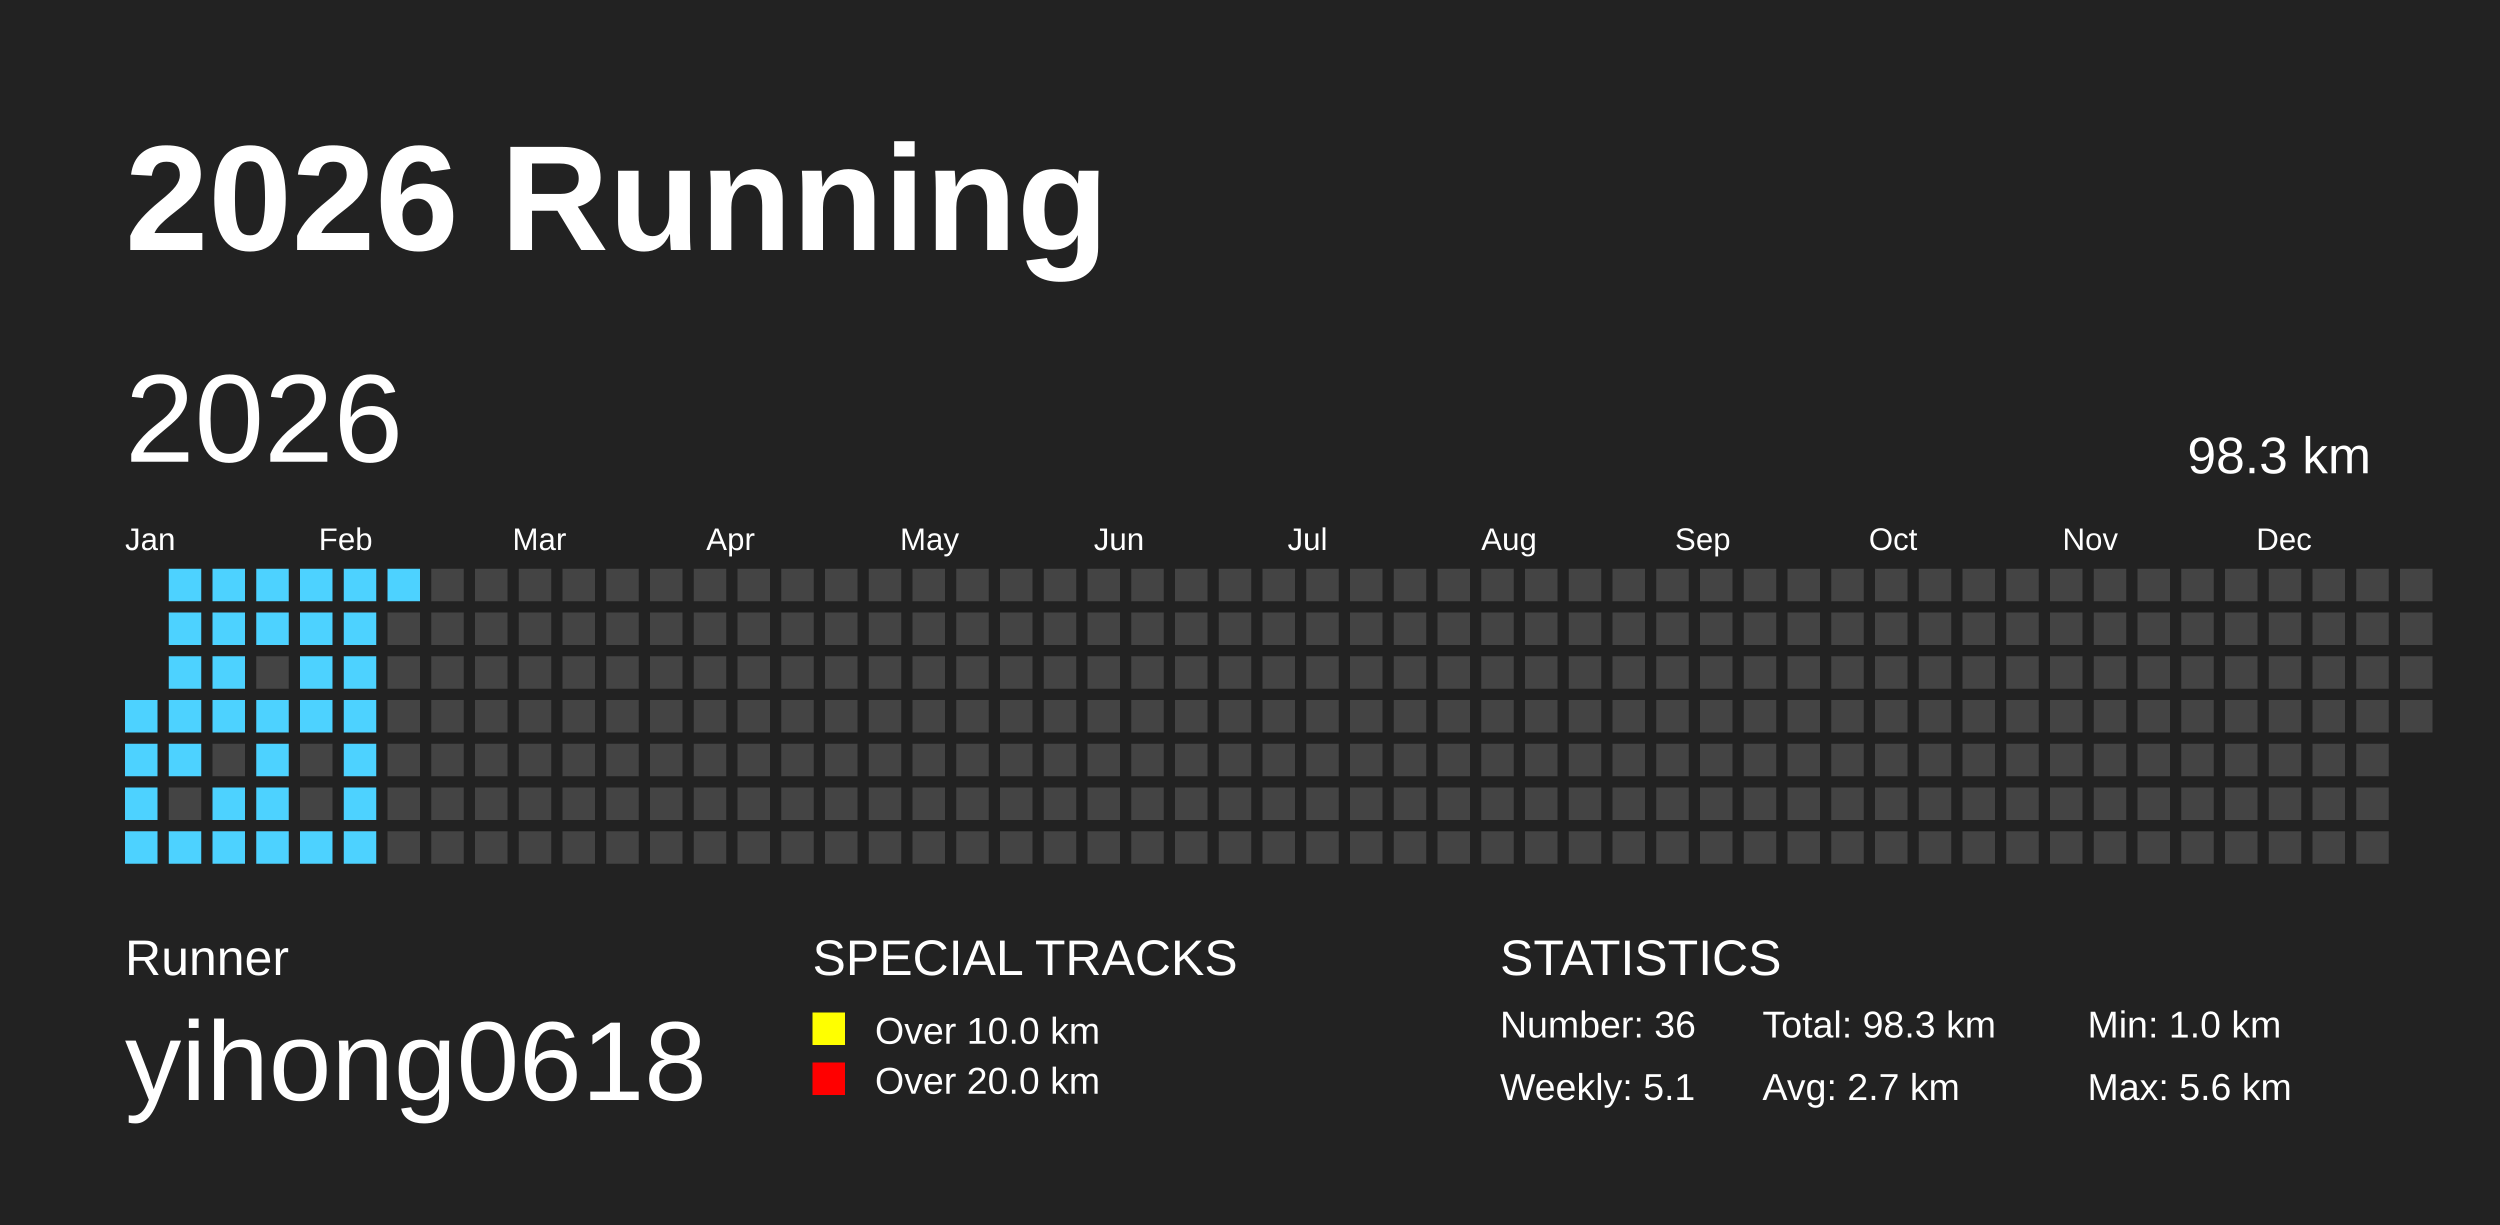
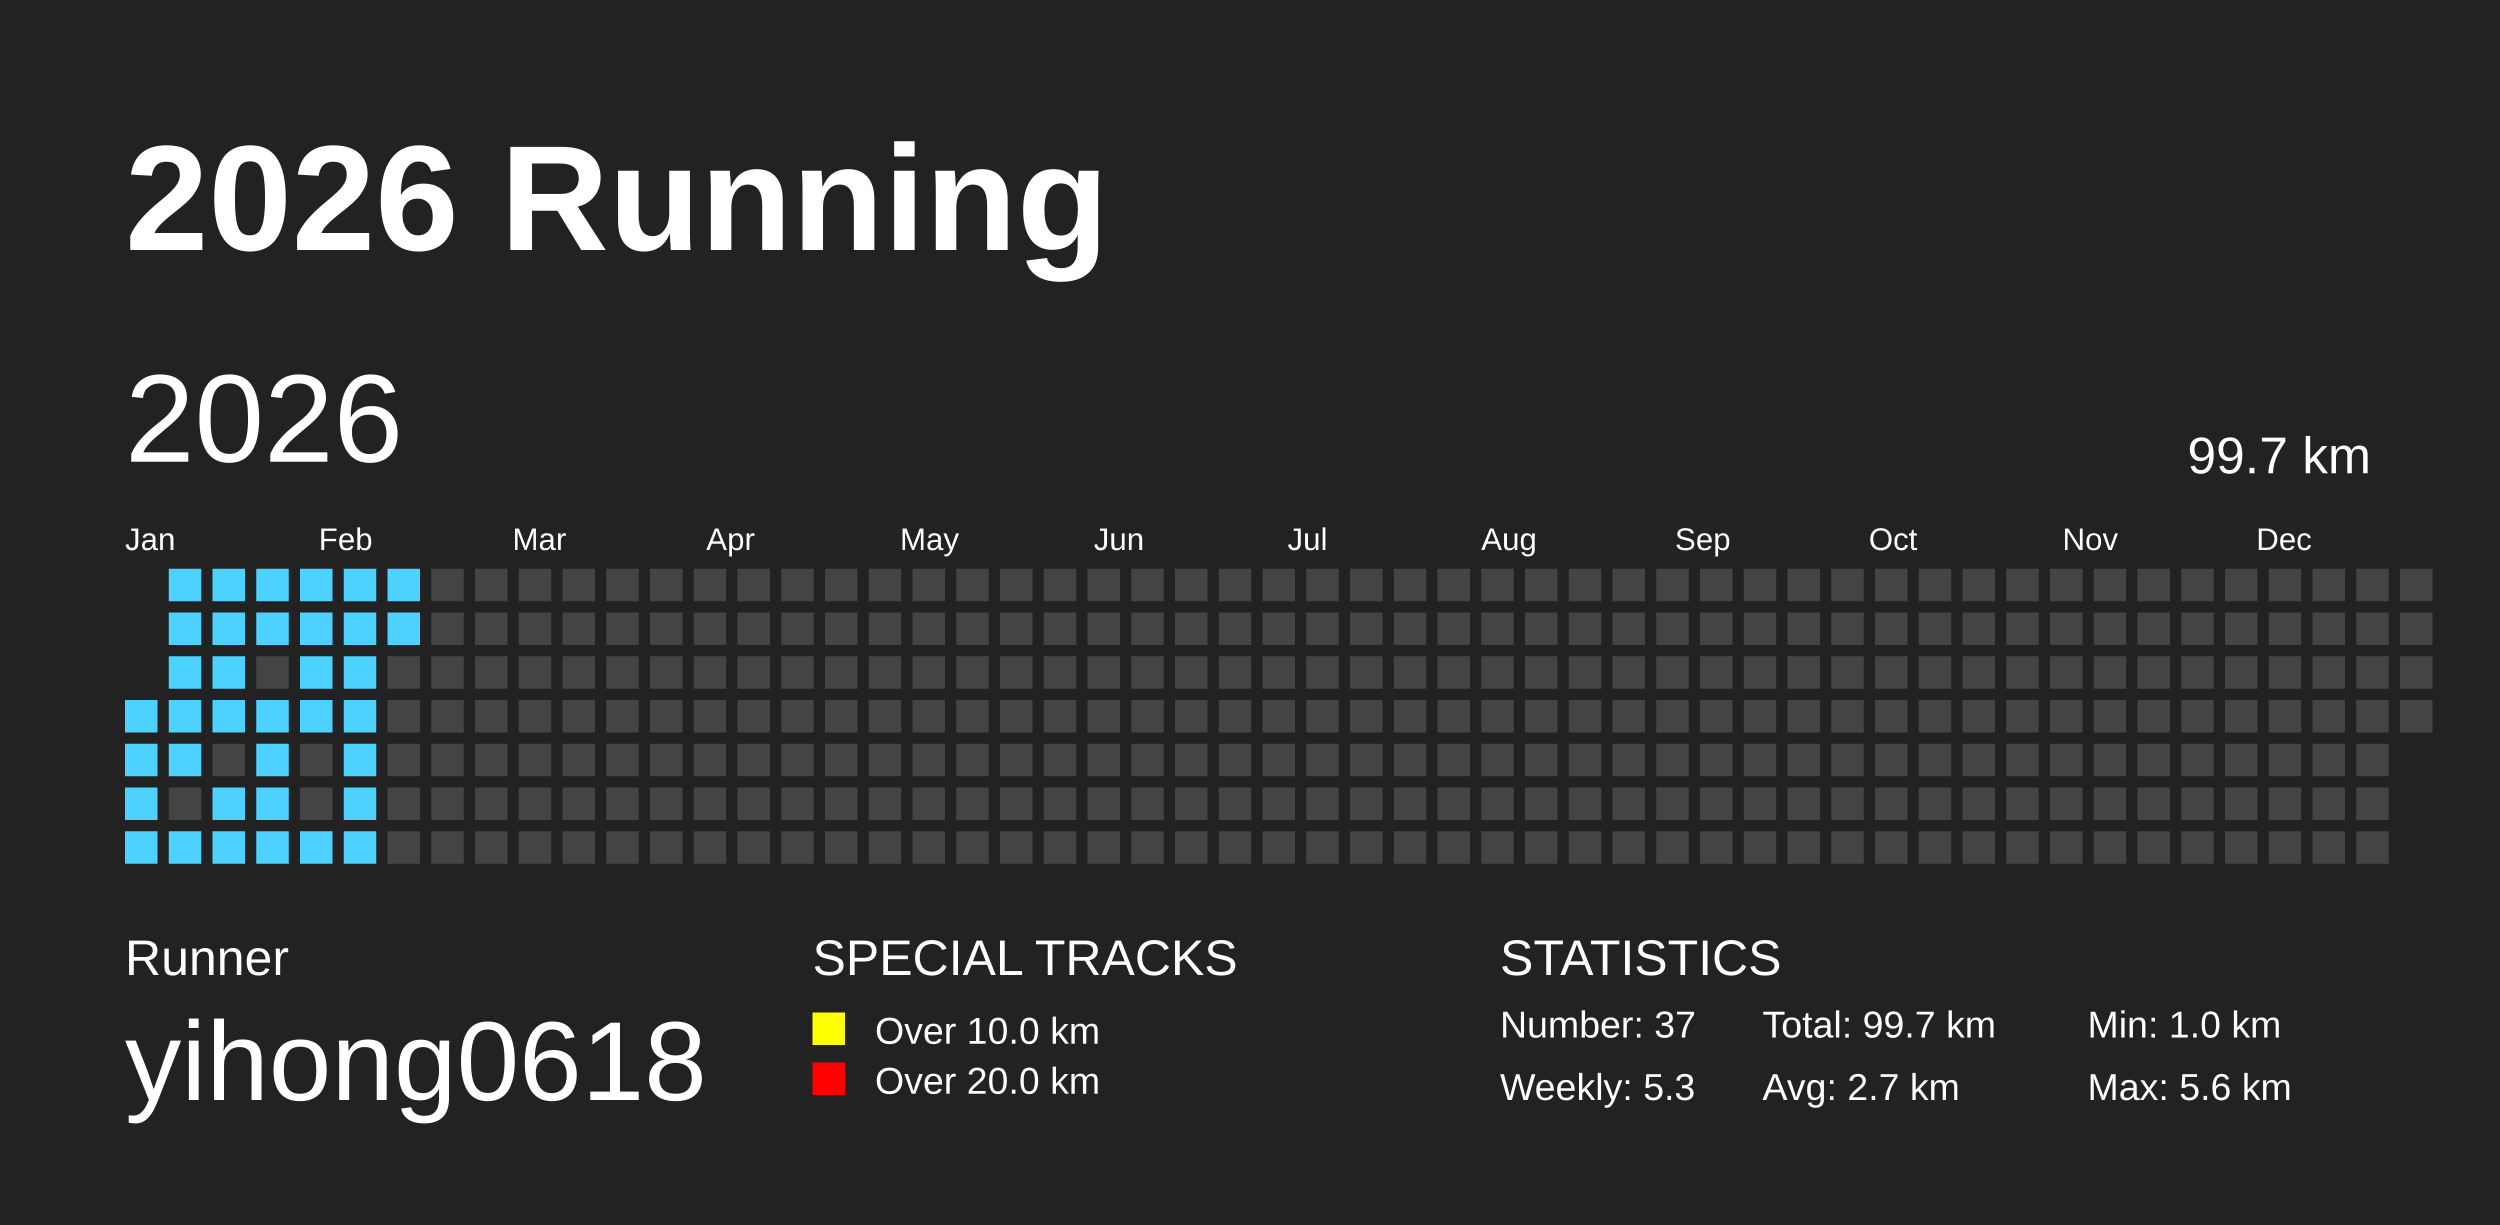
<svg xmlns="http://www.w3.org/2000/svg" baseProfile="full" height="98mm" version="1.1" viewBox="0,0,200,98" width="200mm">
  <defs />
  <rect fill="#222222" height="98" width="200" x="0" y="0" />
  <text fill="#FFFFFF" style="font-size:12px; font-family:Arial; font-weight:bold;" x="10" y="20">2026 Running</text>
  <text fill="#FFFFFF" style="font-size:4px; font-family:Arial" x="10" y="78">Runner</text>
  <text fill="#FFFFFF" style="font-size:9px; font-family:Arial" x="10" y="88">yihong0618</text>
  <text fill="#FFFFFF" style="font-size:4px; font-family:Arial" x="65" y="78">SPECIAL TRACKS</text>
  <rect fill="yellow" height="2.6" width="2.6" x="65" y="81" />
  <text fill="#FFFFFF" style="font-size:3px; font-family:Arial" x="70" y="83.5">Over 10.0 km</text>
  <rect fill="red" height="2.6" width="2.6" x="65" y="85" />
  <text fill="#FFFFFF" style="font-size:3px; font-family:Arial" x="70" y="87.5">Over 20.0 km</text>
  <text fill="#FFFFFF" style="font-size:4px; font-family:Arial" x="120" y="78">STATISTICS</text>
-   <text fill="#FFFFFF" style="font-size:3px; font-family:Arial" x="120" y="83">Number: 36</text>
-   <text fill="#FFFFFF" style="font-size:3px; font-family:Arial" x="120" y="88">Weekly: 5.1</text>
-   <text fill="#FFFFFF" style="font-size:3px; font-family:Arial" x="141" y="83">Total: 98.3 km</text>
+   <text fill="#FFFFFF" style="font-size:3px; font-family:Arial" x="120" y="83">Number: 37</text>
+   <text fill="#FFFFFF" style="font-size:3px; font-family:Arial" x="120" y="88">Weekly: 5.3</text>
+   <text fill="#FFFFFF" style="font-size:3px; font-family:Arial" x="141" y="83">Total: 99.7 km</text>
  <text fill="#FFFFFF" style="font-size:3px; font-family:Arial" x="141" y="88">Avg: 2.7 km</text>
  <text fill="#FFFFFF" style="font-size:3px; font-family:Arial" x="167" y="83">Min: 1.0 km</text>
  <text fill="#FFFFFF" style="font-size:3px; font-family:Arial" x="167" y="88">Max: 5.6 km</text>
  <text dominant-baseline="hanging" fill="#FFFFFF" style="font-size:10.0px; font-family:Arial;" x="10" y="30">2026</text>
-   <text dominant-baseline="hanging" fill="#FFFFFF" style="font-size:4.125px; font-family:Arial;" x="175" y="35">98.3 km</text>
+   <text dominant-baseline="hanging" fill="#FFFFFF" style="font-size:4.125px; font-family:Arial;" x="175" y="35">99.7 km</text>
  <text fill="#FFFFFF" style="font-size:2.5px; font-family:Arial" x="10.0" y="44">Jan</text>
  <text fill="#FFFFFF" style="font-size:2.5px; font-family:Arial" x="25.5" y="44">Feb</text>
  <text fill="#FFFFFF" style="font-size:2.5px; font-family:Arial" x="41.0" y="44">Mar</text>
  <text fill="#FFFFFF" style="font-size:2.5px; font-family:Arial" x="56.5" y="44">Apr</text>
  <text fill="#FFFFFF" style="font-size:2.5px; font-family:Arial" x="72.0" y="44">May</text>
  <text fill="#FFFFFF" style="font-size:2.5px; font-family:Arial" x="87.5" y="44">Jun</text>
  <text fill="#FFFFFF" style="font-size:2.5px; font-family:Arial" x="103.0" y="44">Jul</text>
  <text fill="#FFFFFF" style="font-size:2.5px; font-family:Arial" x="118.5" y="44">Aug</text>
  <text fill="#FFFFFF" style="font-size:2.5px; font-family:Arial" x="134.0" y="44">Sep</text>
  <text fill="#FFFFFF" style="font-size:2.5px; font-family:Arial" x="149.5" y="44">Oct</text>
  <text fill="#FFFFFF" style="font-size:2.5px; font-family:Arial" x="165.0" y="44">Nov</text>
  <text fill="#FFFFFF" style="font-size:2.5px; font-family:Arial" x="180.5" y="44">Dec</text>
  <rect fill="#4DD2FF" height="2.6" width="2.6" x="10.0" y="56.0" />
  <rect fill="#4DD2FF" height="2.6" width="2.6" x="10.0" y="59.5" />
  <rect fill="#4DD2FF" height="2.6" width="2.6" x="10.0" y="63.0" />
  <rect fill="#4DD2FF" height="2.6" width="2.6" x="10.0" y="66.5" />
  <rect fill="#4DD2FF" height="2.6" width="2.6" x="13.5" y="45.5" />
  <rect fill="#4DD2FF" height="2.6" width="2.6" x="13.5" y="49.0" />
  <rect fill="#4DD2FF" height="2.6" width="2.6" x="13.5" y="52.5" />
  <rect fill="#4DD2FF" height="2.6" width="2.6" x="13.5" y="56.0" />
  <rect fill="#4DD2FF" height="2.6" width="2.6" x="13.5" y="59.5" />
  <rect fill="#444444" height="2.6" width="2.6" x="13.5" y="63.0" />
  <rect fill="#4DD2FF" height="2.6" width="2.6" x="13.5" y="66.5" />
  <rect fill="#4DD2FF" height="2.6" width="2.6" x="17.0" y="45.5" />
  <rect fill="#4DD2FF" height="2.6" width="2.6" x="17.0" y="49.0" />
  <rect fill="#4DD2FF" height="2.6" width="2.6" x="17.0" y="52.5" />
  <rect fill="#4DD2FF" height="2.6" width="2.6" x="17.0" y="56.0" />
  <rect fill="#444444" height="2.6" width="2.6" x="17.0" y="59.5" />
  <rect fill="#4DD2FF" height="2.6" width="2.6" x="17.0" y="63.0" />
  <rect fill="#4DD2FF" height="2.6" width="2.6" x="17.0" y="66.5" />
  <rect fill="#4DD2FF" height="2.6" width="2.6" x="20.5" y="45.5" />
  <rect fill="#4DD2FF" height="2.6" width="2.6" x="20.5" y="49.0" />
  <rect fill="#444444" height="2.6" width="2.6" x="20.5" y="52.5" />
  <rect fill="#4DD2FF" height="2.6" width="2.6" x="20.5" y="56.0" />
  <rect fill="#4DD2FF" height="2.6" width="2.6" x="20.5" y="59.5" />
  <rect fill="#4DD2FF" height="2.6" width="2.6" x="20.5" y="63.0" />
  <rect fill="#4DD2FF" height="2.6" width="2.6" x="20.5" y="66.5" />
  <rect fill="#4DD2FF" height="2.6" width="2.6" x="24.0" y="45.5" />
  <rect fill="#4DD2FF" height="2.6" width="2.6" x="24.0" y="49.0" />
  <rect fill="#4DD2FF" height="2.6" width="2.6" x="24.0" y="52.5" />
  <rect fill="#4DD2FF" height="2.6" width="2.6" x="24.0" y="56.0" />
  <rect fill="#444444" height="2.6" width="2.6" x="24.0" y="59.5" />
  <rect fill="#444444" height="2.6" width="2.6" x="24.0" y="63.0" />
  <rect fill="#4DD2FF" height="2.6" width="2.6" x="24.0" y="66.5" />
  <rect fill="#4DD2FF" height="2.6" width="2.6" x="27.5" y="45.5" />
  <rect fill="#4DD2FF" height="2.6" width="2.6" x="27.5" y="49.0" />
  <rect fill="#4DD2FF" height="2.6" width="2.6" x="27.5" y="52.5" />
  <rect fill="#4DD2FF" height="2.6" width="2.6" x="27.5" y="56.0" />
  <rect fill="#4DD2FF" height="2.6" width="2.6" x="27.5" y="59.5" />
  <rect fill="#4DD2FF" height="2.6" width="2.6" x="27.5" y="63.0" />
  <rect fill="#4DD2FF" height="2.6" width="2.6" x="27.5" y="66.5" />
  <rect fill="#4DD2FF" height="2.6" width="2.6" x="31.0" y="45.5" />
-   <rect fill="#444444" height="2.6" width="2.6" x="31.0" y="49.0" />
+   <rect fill="#4DD2FF" height="2.6" width="2.6" x="31.0" y="49.0" />
  <rect fill="#444444" height="2.6" width="2.6" x="31.0" y="52.5" />
  <rect fill="#444444" height="2.6" width="2.6" x="31.0" y="56.0" />
  <rect fill="#444444" height="2.6" width="2.6" x="31.0" y="59.5" />
  <rect fill="#444444" height="2.6" width="2.6" x="31.0" y="63.0" />
  <rect fill="#444444" height="2.6" width="2.6" x="31.0" y="66.5" />
  <rect fill="#444444" height="2.6" width="2.6" x="34.5" y="45.5" />
  <rect fill="#444444" height="2.6" width="2.6" x="34.5" y="49.0" />
  <rect fill="#444444" height="2.6" width="2.6" x="34.5" y="52.5" />
  <rect fill="#444444" height="2.6" width="2.6" x="34.5" y="56.0" />
  <rect fill="#444444" height="2.6" width="2.6" x="34.5" y="59.5" />
  <rect fill="#444444" height="2.6" width="2.6" x="34.5" y="63.0" />
  <rect fill="#444444" height="2.6" width="2.6" x="34.5" y="66.5" />
  <rect fill="#444444" height="2.6" width="2.6" x="38.0" y="45.5" />
  <rect fill="#444444" height="2.6" width="2.6" x="38.0" y="49.0" />
  <rect fill="#444444" height="2.6" width="2.6" x="38.0" y="52.5" />
  <rect fill="#444444" height="2.6" width="2.6" x="38.0" y="56.0" />
  <rect fill="#444444" height="2.6" width="2.6" x="38.0" y="59.5" />
  <rect fill="#444444" height="2.6" width="2.6" x="38.0" y="63.0" />
  <rect fill="#444444" height="2.6" width="2.6" x="38.0" y="66.5" />
  <rect fill="#444444" height="2.6" width="2.6" x="41.5" y="45.5" />
  <rect fill="#444444" height="2.6" width="2.6" x="41.5" y="49.0" />
  <rect fill="#444444" height="2.6" width="2.6" x="41.5" y="52.5" />
  <rect fill="#444444" height="2.6" width="2.6" x="41.5" y="56.0" />
  <rect fill="#444444" height="2.6" width="2.6" x="41.5" y="59.5" />
  <rect fill="#444444" height="2.6" width="2.6" x="41.5" y="63.0" />
  <rect fill="#444444" height="2.6" width="2.6" x="41.5" y="66.5" />
  <rect fill="#444444" height="2.6" width="2.6" x="45.0" y="45.5" />
  <rect fill="#444444" height="2.6" width="2.6" x="45.0" y="49.0" />
  <rect fill="#444444" height="2.6" width="2.6" x="45.0" y="52.5" />
  <rect fill="#444444" height="2.6" width="2.6" x="45.0" y="56.0" />
  <rect fill="#444444" height="2.6" width="2.6" x="45.0" y="59.5" />
  <rect fill="#444444" height="2.6" width="2.6" x="45.0" y="63.0" />
  <rect fill="#444444" height="2.6" width="2.6" x="45.0" y="66.5" />
  <rect fill="#444444" height="2.6" width="2.6" x="48.5" y="45.5" />
  <rect fill="#444444" height="2.6" width="2.6" x="48.5" y="49.0" />
  <rect fill="#444444" height="2.6" width="2.6" x="48.5" y="52.5" />
  <rect fill="#444444" height="2.6" width="2.6" x="48.5" y="56.0" />
  <rect fill="#444444" height="2.6" width="2.6" x="48.5" y="59.5" />
  <rect fill="#444444" height="2.6" width="2.6" x="48.5" y="63.0" />
  <rect fill="#444444" height="2.6" width="2.6" x="48.5" y="66.5" />
  <rect fill="#444444" height="2.6" width="2.6" x="52.0" y="45.5" />
  <rect fill="#444444" height="2.6" width="2.6" x="52.0" y="49.0" />
  <rect fill="#444444" height="2.6" width="2.6" x="52.0" y="52.5" />
  <rect fill="#444444" height="2.6" width="2.6" x="52.0" y="56.0" />
  <rect fill="#444444" height="2.6" width="2.6" x="52.0" y="59.5" />
  <rect fill="#444444" height="2.6" width="2.6" x="52.0" y="63.0" />
  <rect fill="#444444" height="2.6" width="2.6" x="52.0" y="66.5" />
  <rect fill="#444444" height="2.6" width="2.6" x="55.5" y="45.5" />
  <rect fill="#444444" height="2.6" width="2.6" x="55.5" y="49.0" />
  <rect fill="#444444" height="2.6" width="2.6" x="55.5" y="52.5" />
  <rect fill="#444444" height="2.6" width="2.6" x="55.5" y="56.0" />
  <rect fill="#444444" height="2.6" width="2.6" x="55.5" y="59.5" />
  <rect fill="#444444" height="2.6" width="2.6" x="55.5" y="63.0" />
  <rect fill="#444444" height="2.6" width="2.6" x="55.5" y="66.5" />
  <rect fill="#444444" height="2.6" width="2.6" x="59.0" y="45.5" />
  <rect fill="#444444" height="2.6" width="2.6" x="59.0" y="49.0" />
  <rect fill="#444444" height="2.6" width="2.6" x="59.0" y="52.5" />
  <rect fill="#444444" height="2.6" width="2.6" x="59.0" y="56.0" />
  <rect fill="#444444" height="2.6" width="2.6" x="59.0" y="59.5" />
  <rect fill="#444444" height="2.6" width="2.6" x="59.0" y="63.0" />
  <rect fill="#444444" height="2.6" width="2.6" x="59.0" y="66.5" />
  <rect fill="#444444" height="2.6" width="2.6" x="62.5" y="45.5" />
  <rect fill="#444444" height="2.6" width="2.6" x="62.5" y="49.0" />
  <rect fill="#444444" height="2.6" width="2.6" x="62.5" y="52.5" />
  <rect fill="#444444" height="2.6" width="2.6" x="62.5" y="56.0" />
  <rect fill="#444444" height="2.6" width="2.6" x="62.5" y="59.5" />
  <rect fill="#444444" height="2.6" width="2.6" x="62.5" y="63.0" />
  <rect fill="#444444" height="2.6" width="2.6" x="62.5" y="66.5" />
  <rect fill="#444444" height="2.6" width="2.6" x="66.0" y="45.5" />
  <rect fill="#444444" height="2.6" width="2.6" x="66.0" y="49.0" />
  <rect fill="#444444" height="2.6" width="2.6" x="66.0" y="52.5" />
  <rect fill="#444444" height="2.6" width="2.6" x="66.0" y="56.0" />
  <rect fill="#444444" height="2.6" width="2.6" x="66.0" y="59.5" />
  <rect fill="#444444" height="2.6" width="2.6" x="66.0" y="63.0" />
  <rect fill="#444444" height="2.6" width="2.6" x="66.0" y="66.5" />
  <rect fill="#444444" height="2.6" width="2.6" x="69.5" y="45.5" />
  <rect fill="#444444" height="2.6" width="2.6" x="69.5" y="49.0" />
  <rect fill="#444444" height="2.6" width="2.6" x="69.5" y="52.5" />
  <rect fill="#444444" height="2.6" width="2.6" x="69.5" y="56.0" />
  <rect fill="#444444" height="2.6" width="2.6" x="69.5" y="59.5" />
  <rect fill="#444444" height="2.6" width="2.6" x="69.5" y="63.0" />
  <rect fill="#444444" height="2.6" width="2.6" x="69.5" y="66.5" />
  <rect fill="#444444" height="2.6" width="2.6" x="73.0" y="45.5" />
  <rect fill="#444444" height="2.6" width="2.6" x="73.0" y="49.0" />
  <rect fill="#444444" height="2.6" width="2.6" x="73.0" y="52.5" />
  <rect fill="#444444" height="2.6" width="2.6" x="73.0" y="56.0" />
  <rect fill="#444444" height="2.6" width="2.6" x="73.0" y="59.5" />
  <rect fill="#444444" height="2.6" width="2.6" x="73.0" y="63.0" />
  <rect fill="#444444" height="2.6" width="2.6" x="73.0" y="66.5" />
  <rect fill="#444444" height="2.6" width="2.6" x="76.5" y="45.5" />
  <rect fill="#444444" height="2.6" width="2.6" x="76.5" y="49.0" />
  <rect fill="#444444" height="2.6" width="2.6" x="76.5" y="52.5" />
  <rect fill="#444444" height="2.6" width="2.6" x="76.5" y="56.0" />
  <rect fill="#444444" height="2.6" width="2.6" x="76.5" y="59.5" />
  <rect fill="#444444" height="2.6" width="2.6" x="76.5" y="63.0" />
  <rect fill="#444444" height="2.6" width="2.6" x="76.5" y="66.5" />
  <rect fill="#444444" height="2.6" width="2.6" x="80.0" y="45.5" />
  <rect fill="#444444" height="2.6" width="2.6" x="80.0" y="49.0" />
  <rect fill="#444444" height="2.6" width="2.6" x="80.0" y="52.5" />
  <rect fill="#444444" height="2.6" width="2.6" x="80.0" y="56.0" />
  <rect fill="#444444" height="2.6" width="2.6" x="80.0" y="59.5" />
  <rect fill="#444444" height="2.6" width="2.6" x="80.0" y="63.0" />
  <rect fill="#444444" height="2.6" width="2.6" x="80.0" y="66.5" />
  <rect fill="#444444" height="2.6" width="2.6" x="83.5" y="45.5" />
  <rect fill="#444444" height="2.6" width="2.6" x="83.5" y="49.0" />
  <rect fill="#444444" height="2.6" width="2.6" x="83.5" y="52.5" />
  <rect fill="#444444" height="2.6" width="2.6" x="83.5" y="56.0" />
  <rect fill="#444444" height="2.6" width="2.6" x="83.5" y="59.5" />
  <rect fill="#444444" height="2.6" width="2.6" x="83.5" y="63.0" />
  <rect fill="#444444" height="2.6" width="2.6" x="83.5" y="66.5" />
  <rect fill="#444444" height="2.6" width="2.6" x="87.0" y="45.5" />
  <rect fill="#444444" height="2.6" width="2.6" x="87.0" y="49.0" />
  <rect fill="#444444" height="2.6" width="2.6" x="87.0" y="52.5" />
  <rect fill="#444444" height="2.6" width="2.6" x="87.0" y="56.0" />
  <rect fill="#444444" height="2.6" width="2.6" x="87.0" y="59.5" />
  <rect fill="#444444" height="2.6" width="2.6" x="87.0" y="63.0" />
  <rect fill="#444444" height="2.6" width="2.6" x="87.0" y="66.5" />
  <rect fill="#444444" height="2.6" width="2.6" x="90.5" y="45.5" />
  <rect fill="#444444" height="2.6" width="2.6" x="90.5" y="49.0" />
  <rect fill="#444444" height="2.6" width="2.6" x="90.5" y="52.5" />
  <rect fill="#444444" height="2.6" width="2.6" x="90.5" y="56.0" />
  <rect fill="#444444" height="2.6" width="2.6" x="90.5" y="59.5" />
  <rect fill="#444444" height="2.6" width="2.6" x="90.5" y="63.0" />
  <rect fill="#444444" height="2.6" width="2.6" x="90.5" y="66.5" />
  <rect fill="#444444" height="2.6" width="2.6" x="94.0" y="45.5" />
  <rect fill="#444444" height="2.6" width="2.6" x="94.0" y="49.0" />
  <rect fill="#444444" height="2.6" width="2.6" x="94.0" y="52.5" />
  <rect fill="#444444" height="2.6" width="2.6" x="94.0" y="56.0" />
  <rect fill="#444444" height="2.6" width="2.6" x="94.0" y="59.5" />
  <rect fill="#444444" height="2.6" width="2.6" x="94.0" y="63.0" />
  <rect fill="#444444" height="2.6" width="2.6" x="94.0" y="66.5" />
  <rect fill="#444444" height="2.6" width="2.6" x="97.5" y="45.5" />
  <rect fill="#444444" height="2.6" width="2.6" x="97.5" y="49.0" />
  <rect fill="#444444" height="2.6" width="2.6" x="97.5" y="52.5" />
  <rect fill="#444444" height="2.6" width="2.6" x="97.5" y="56.0" />
  <rect fill="#444444" height="2.6" width="2.6" x="97.5" y="59.5" />
  <rect fill="#444444" height="2.6" width="2.6" x="97.5" y="63.0" />
  <rect fill="#444444" height="2.6" width="2.6" x="97.5" y="66.5" />
  <rect fill="#444444" height="2.6" width="2.6" x="101.0" y="45.5" />
  <rect fill="#444444" height="2.6" width="2.6" x="101.0" y="49.0" />
  <rect fill="#444444" height="2.6" width="2.6" x="101.0" y="52.5" />
  <rect fill="#444444" height="2.6" width="2.6" x="101.0" y="56.0" />
  <rect fill="#444444" height="2.6" width="2.6" x="101.0" y="59.5" />
  <rect fill="#444444" height="2.6" width="2.6" x="101.0" y="63.0" />
  <rect fill="#444444" height="2.6" width="2.6" x="101.0" y="66.5" />
  <rect fill="#444444" height="2.6" width="2.6" x="104.5" y="45.5" />
  <rect fill="#444444" height="2.6" width="2.6" x="104.5" y="49.0" />
  <rect fill="#444444" height="2.6" width="2.6" x="104.5" y="52.5" />
  <rect fill="#444444" height="2.6" width="2.6" x="104.5" y="56.0" />
  <rect fill="#444444" height="2.6" width="2.6" x="104.5" y="59.5" />
  <rect fill="#444444" height="2.6" width="2.6" x="104.5" y="63.0" />
  <rect fill="#444444" height="2.6" width="2.6" x="104.5" y="66.5" />
  <rect fill="#444444" height="2.6" width="2.6" x="108.0" y="45.5" />
  <rect fill="#444444" height="2.6" width="2.6" x="108.0" y="49.0" />
  <rect fill="#444444" height="2.6" width="2.6" x="108.0" y="52.5" />
  <rect fill="#444444" height="2.6" width="2.6" x="108.0" y="56.0" />
  <rect fill="#444444" height="2.6" width="2.6" x="108.0" y="59.5" />
  <rect fill="#444444" height="2.6" width="2.6" x="108.0" y="63.0" />
  <rect fill="#444444" height="2.6" width="2.6" x="108.0" y="66.5" />
  <rect fill="#444444" height="2.6" width="2.6" x="111.5" y="45.5" />
  <rect fill="#444444" height="2.6" width="2.6" x="111.5" y="49.0" />
  <rect fill="#444444" height="2.6" width="2.6" x="111.5" y="52.5" />
  <rect fill="#444444" height="2.6" width="2.6" x="111.5" y="56.0" />
  <rect fill="#444444" height="2.6" width="2.6" x="111.5" y="59.5" />
  <rect fill="#444444" height="2.6" width="2.6" x="111.5" y="63.0" />
  <rect fill="#444444" height="2.6" width="2.6" x="111.5" y="66.5" />
  <rect fill="#444444" height="2.6" width="2.6" x="115.0" y="45.5" />
  <rect fill="#444444" height="2.6" width="2.6" x="115.0" y="49.0" />
  <rect fill="#444444" height="2.6" width="2.6" x="115.0" y="52.5" />
  <rect fill="#444444" height="2.6" width="2.6" x="115.0" y="56.0" />
  <rect fill="#444444" height="2.6" width="2.6" x="115.0" y="59.5" />
  <rect fill="#444444" height="2.6" width="2.6" x="115.0" y="63.0" />
  <rect fill="#444444" height="2.6" width="2.6" x="115.0" y="66.5" />
  <rect fill="#444444" height="2.6" width="2.6" x="118.5" y="45.5" />
  <rect fill="#444444" height="2.6" width="2.6" x="118.5" y="49.0" />
  <rect fill="#444444" height="2.6" width="2.6" x="118.5" y="52.5" />
  <rect fill="#444444" height="2.6" width="2.6" x="118.5" y="56.0" />
  <rect fill="#444444" height="2.6" width="2.6" x="118.5" y="59.5" />
  <rect fill="#444444" height="2.6" width="2.6" x="118.5" y="63.0" />
  <rect fill="#444444" height="2.6" width="2.6" x="118.5" y="66.5" />
  <rect fill="#444444" height="2.6" width="2.6" x="122.0" y="45.5" />
  <rect fill="#444444" height="2.6" width="2.6" x="122.0" y="49.0" />
  <rect fill="#444444" height="2.6" width="2.6" x="122.0" y="52.5" />
  <rect fill="#444444" height="2.6" width="2.6" x="122.0" y="56.0" />
  <rect fill="#444444" height="2.6" width="2.6" x="122.0" y="59.5" />
  <rect fill="#444444" height="2.6" width="2.6" x="122.0" y="63.0" />
  <rect fill="#444444" height="2.6" width="2.6" x="122.0" y="66.5" />
  <rect fill="#444444" height="2.6" width="2.6" x="125.5" y="45.5" />
  <rect fill="#444444" height="2.6" width="2.6" x="125.5" y="49.0" />
  <rect fill="#444444" height="2.6" width="2.6" x="125.5" y="52.5" />
  <rect fill="#444444" height="2.6" width="2.6" x="125.5" y="56.0" />
  <rect fill="#444444" height="2.6" width="2.6" x="125.5" y="59.5" />
  <rect fill="#444444" height="2.6" width="2.6" x="125.5" y="63.0" />
  <rect fill="#444444" height="2.6" width="2.6" x="125.5" y="66.5" />
  <rect fill="#444444" height="2.6" width="2.6" x="129.0" y="45.5" />
  <rect fill="#444444" height="2.6" width="2.6" x="129.0" y="49.0" />
  <rect fill="#444444" height="2.6" width="2.6" x="129.0" y="52.5" />
  <rect fill="#444444" height="2.6" width="2.6" x="129.0" y="56.0" />
  <rect fill="#444444" height="2.6" width="2.6" x="129.0" y="59.5" />
  <rect fill="#444444" height="2.6" width="2.6" x="129.0" y="63.0" />
  <rect fill="#444444" height="2.6" width="2.6" x="129.0" y="66.5" />
  <rect fill="#444444" height="2.6" width="2.6" x="132.5" y="45.5" />
  <rect fill="#444444" height="2.6" width="2.6" x="132.5" y="49.0" />
  <rect fill="#444444" height="2.6" width="2.6" x="132.5" y="52.5" />
  <rect fill="#444444" height="2.6" width="2.6" x="132.5" y="56.0" />
  <rect fill="#444444" height="2.6" width="2.6" x="132.5" y="59.5" />
  <rect fill="#444444" height="2.6" width="2.6" x="132.5" y="63.0" />
  <rect fill="#444444" height="2.6" width="2.6" x="132.5" y="66.5" />
  <rect fill="#444444" height="2.6" width="2.6" x="136.0" y="45.5" />
  <rect fill="#444444" height="2.6" width="2.6" x="136.0" y="49.0" />
  <rect fill="#444444" height="2.6" width="2.6" x="136.0" y="52.5" />
  <rect fill="#444444" height="2.6" width="2.6" x="136.0" y="56.0" />
  <rect fill="#444444" height="2.6" width="2.6" x="136.0" y="59.5" />
  <rect fill="#444444" height="2.6" width="2.6" x="136.0" y="63.0" />
  <rect fill="#444444" height="2.6" width="2.6" x="136.0" y="66.5" />
  <rect fill="#444444" height="2.6" width="2.6" x="139.5" y="45.5" />
  <rect fill="#444444" height="2.6" width="2.6" x="139.5" y="49.0" />
  <rect fill="#444444" height="2.6" width="2.6" x="139.5" y="52.5" />
  <rect fill="#444444" height="2.6" width="2.6" x="139.5" y="56.0" />
  <rect fill="#444444" height="2.6" width="2.6" x="139.5" y="59.5" />
  <rect fill="#444444" height="2.6" width="2.6" x="139.5" y="63.0" />
  <rect fill="#444444" height="2.6" width="2.6" x="139.5" y="66.5" />
  <rect fill="#444444" height="2.6" width="2.6" x="143.0" y="45.5" />
  <rect fill="#444444" height="2.6" width="2.6" x="143.0" y="49.0" />
  <rect fill="#444444" height="2.6" width="2.6" x="143.0" y="52.5" />
  <rect fill="#444444" height="2.6" width="2.6" x="143.0" y="56.0" />
  <rect fill="#444444" height="2.6" width="2.6" x="143.0" y="59.5" />
  <rect fill="#444444" height="2.6" width="2.6" x="143.0" y="63.0" />
  <rect fill="#444444" height="2.6" width="2.6" x="143.0" y="66.5" />
  <rect fill="#444444" height="2.6" width="2.6" x="146.5" y="45.5" />
  <rect fill="#444444" height="2.6" width="2.6" x="146.5" y="49.0" />
  <rect fill="#444444" height="2.6" width="2.6" x="146.5" y="52.5" />
  <rect fill="#444444" height="2.6" width="2.6" x="146.5" y="56.0" />
  <rect fill="#444444" height="2.6" width="2.6" x="146.5" y="59.5" />
  <rect fill="#444444" height="2.6" width="2.6" x="146.5" y="63.0" />
  <rect fill="#444444" height="2.6" width="2.6" x="146.5" y="66.5" />
  <rect fill="#444444" height="2.6" width="2.6" x="150.0" y="45.5" />
  <rect fill="#444444" height="2.6" width="2.6" x="150.0" y="49.0" />
  <rect fill="#444444" height="2.6" width="2.6" x="150.0" y="52.5" />
  <rect fill="#444444" height="2.6" width="2.6" x="150.0" y="56.0" />
  <rect fill="#444444" height="2.6" width="2.6" x="150.0" y="59.5" />
  <rect fill="#444444" height="2.6" width="2.6" x="150.0" y="63.0" />
  <rect fill="#444444" height="2.6" width="2.6" x="150.0" y="66.5" />
  <rect fill="#444444" height="2.6" width="2.6" x="153.5" y="45.5" />
  <rect fill="#444444" height="2.6" width="2.6" x="153.5" y="49.0" />
  <rect fill="#444444" height="2.6" width="2.6" x="153.5" y="52.5" />
  <rect fill="#444444" height="2.6" width="2.6" x="153.5" y="56.0" />
  <rect fill="#444444" height="2.6" width="2.6" x="153.5" y="59.5" />
  <rect fill="#444444" height="2.6" width="2.6" x="153.5" y="63.0" />
  <rect fill="#444444" height="2.6" width="2.6" x="153.5" y="66.5" />
  <rect fill="#444444" height="2.6" width="2.6" x="157.0" y="45.5" />
  <rect fill="#444444" height="2.6" width="2.6" x="157.0" y="49.0" />
  <rect fill="#444444" height="2.6" width="2.6" x="157.0" y="52.5" />
  <rect fill="#444444" height="2.6" width="2.6" x="157.0" y="56.0" />
  <rect fill="#444444" height="2.6" width="2.6" x="157.0" y="59.5" />
  <rect fill="#444444" height="2.6" width="2.6" x="157.0" y="63.0" />
  <rect fill="#444444" height="2.6" width="2.6" x="157.0" y="66.5" />
  <rect fill="#444444" height="2.6" width="2.6" x="160.5" y="45.5" />
  <rect fill="#444444" height="2.6" width="2.6" x="160.5" y="49.0" />
  <rect fill="#444444" height="2.6" width="2.6" x="160.5" y="52.5" />
  <rect fill="#444444" height="2.6" width="2.6" x="160.5" y="56.0" />
  <rect fill="#444444" height="2.6" width="2.6" x="160.5" y="59.5" />
  <rect fill="#444444" height="2.6" width="2.6" x="160.5" y="63.0" />
  <rect fill="#444444" height="2.6" width="2.6" x="160.5" y="66.5" />
  <rect fill="#444444" height="2.6" width="2.6" x="164.0" y="45.5" />
  <rect fill="#444444" height="2.6" width="2.6" x="164.0" y="49.0" />
  <rect fill="#444444" height="2.6" width="2.6" x="164.0" y="52.5" />
  <rect fill="#444444" height="2.6" width="2.6" x="164.0" y="56.0" />
  <rect fill="#444444" height="2.6" width="2.6" x="164.0" y="59.5" />
  <rect fill="#444444" height="2.6" width="2.6" x="164.0" y="63.0" />
  <rect fill="#444444" height="2.6" width="2.6" x="164.0" y="66.5" />
  <rect fill="#444444" height="2.6" width="2.6" x="167.5" y="45.5" />
  <rect fill="#444444" height="2.6" width="2.6" x="167.5" y="49.0" />
  <rect fill="#444444" height="2.6" width="2.6" x="167.5" y="52.5" />
  <rect fill="#444444" height="2.6" width="2.6" x="167.5" y="56.0" />
  <rect fill="#444444" height="2.6" width="2.6" x="167.5" y="59.5" />
  <rect fill="#444444" height="2.6" width="2.6" x="167.5" y="63.0" />
  <rect fill="#444444" height="2.6" width="2.6" x="167.5" y="66.5" />
  <rect fill="#444444" height="2.6" width="2.6" x="171.0" y="45.5" />
  <rect fill="#444444" height="2.6" width="2.6" x="171.0" y="49.0" />
  <rect fill="#444444" height="2.6" width="2.6" x="171.0" y="52.5" />
  <rect fill="#444444" height="2.6" width="2.6" x="171.0" y="56.0" />
  <rect fill="#444444" height="2.6" width="2.6" x="171.0" y="59.5" />
  <rect fill="#444444" height="2.6" width="2.6" x="171.0" y="63.0" />
  <rect fill="#444444" height="2.6" width="2.6" x="171.0" y="66.5" />
  <rect fill="#444444" height="2.6" width="2.6" x="174.5" y="45.5" />
  <rect fill="#444444" height="2.6" width="2.6" x="174.5" y="49.0" />
  <rect fill="#444444" height="2.6" width="2.6" x="174.5" y="52.5" />
  <rect fill="#444444" height="2.6" width="2.6" x="174.5" y="56.0" />
  <rect fill="#444444" height="2.6" width="2.6" x="174.5" y="59.5" />
  <rect fill="#444444" height="2.6" width="2.6" x="174.5" y="63.0" />
  <rect fill="#444444" height="2.6" width="2.6" x="174.5" y="66.5" />
  <rect fill="#444444" height="2.6" width="2.6" x="178.0" y="45.5" />
  <rect fill="#444444" height="2.6" width="2.6" x="178.0" y="49.0" />
  <rect fill="#444444" height="2.6" width="2.6" x="178.0" y="52.5" />
  <rect fill="#444444" height="2.6" width="2.6" x="178.0" y="56.0" />
  <rect fill="#444444" height="2.6" width="2.6" x="178.0" y="59.5" />
  <rect fill="#444444" height="2.6" width="2.6" x="178.0" y="63.0" />
  <rect fill="#444444" height="2.6" width="2.6" x="178.0" y="66.5" />
  <rect fill="#444444" height="2.6" width="2.6" x="181.5" y="45.5" />
  <rect fill="#444444" height="2.6" width="2.6" x="181.5" y="49.0" />
  <rect fill="#444444" height="2.6" width="2.6" x="181.5" y="52.5" />
  <rect fill="#444444" height="2.6" width="2.6" x="181.5" y="56.0" />
  <rect fill="#444444" height="2.6" width="2.6" x="181.5" y="59.5" />
  <rect fill="#444444" height="2.6" width="2.6" x="181.5" y="63.0" />
  <rect fill="#444444" height="2.6" width="2.6" x="181.5" y="66.5" />
  <rect fill="#444444" height="2.6" width="2.6" x="185.0" y="45.5" />
  <rect fill="#444444" height="2.6" width="2.6" x="185.0" y="49.0" />
  <rect fill="#444444" height="2.6" width="2.6" x="185.0" y="52.5" />
  <rect fill="#444444" height="2.6" width="2.6" x="185.0" y="56.0" />
  <rect fill="#444444" height="2.6" width="2.6" x="185.0" y="59.5" />
  <rect fill="#444444" height="2.6" width="2.6" x="185.0" y="63.0" />
  <rect fill="#444444" height="2.6" width="2.6" x="185.0" y="66.5" />
  <rect fill="#444444" height="2.6" width="2.6" x="188.5" y="45.5" />
  <rect fill="#444444" height="2.6" width="2.6" x="188.5" y="49.0" />
  <rect fill="#444444" height="2.6" width="2.6" x="188.5" y="52.5" />
  <rect fill="#444444" height="2.6" width="2.6" x="188.5" y="56.0" />
  <rect fill="#444444" height="2.6" width="2.6" x="188.5" y="59.5" />
  <rect fill="#444444" height="2.6" width="2.6" x="188.5" y="63.0" />
  <rect fill="#444444" height="2.6" width="2.6" x="188.5" y="66.5" />
  <rect fill="#444444" height="2.6" width="2.6" x="192.0" y="45.5" />
  <rect fill="#444444" height="2.6" width="2.6" x="192.0" y="49.0" />
  <rect fill="#444444" height="2.6" width="2.6" x="192.0" y="52.5" />
  <rect fill="#444444" height="2.6" width="2.6" x="192.0" y="56.0" />
</svg>
